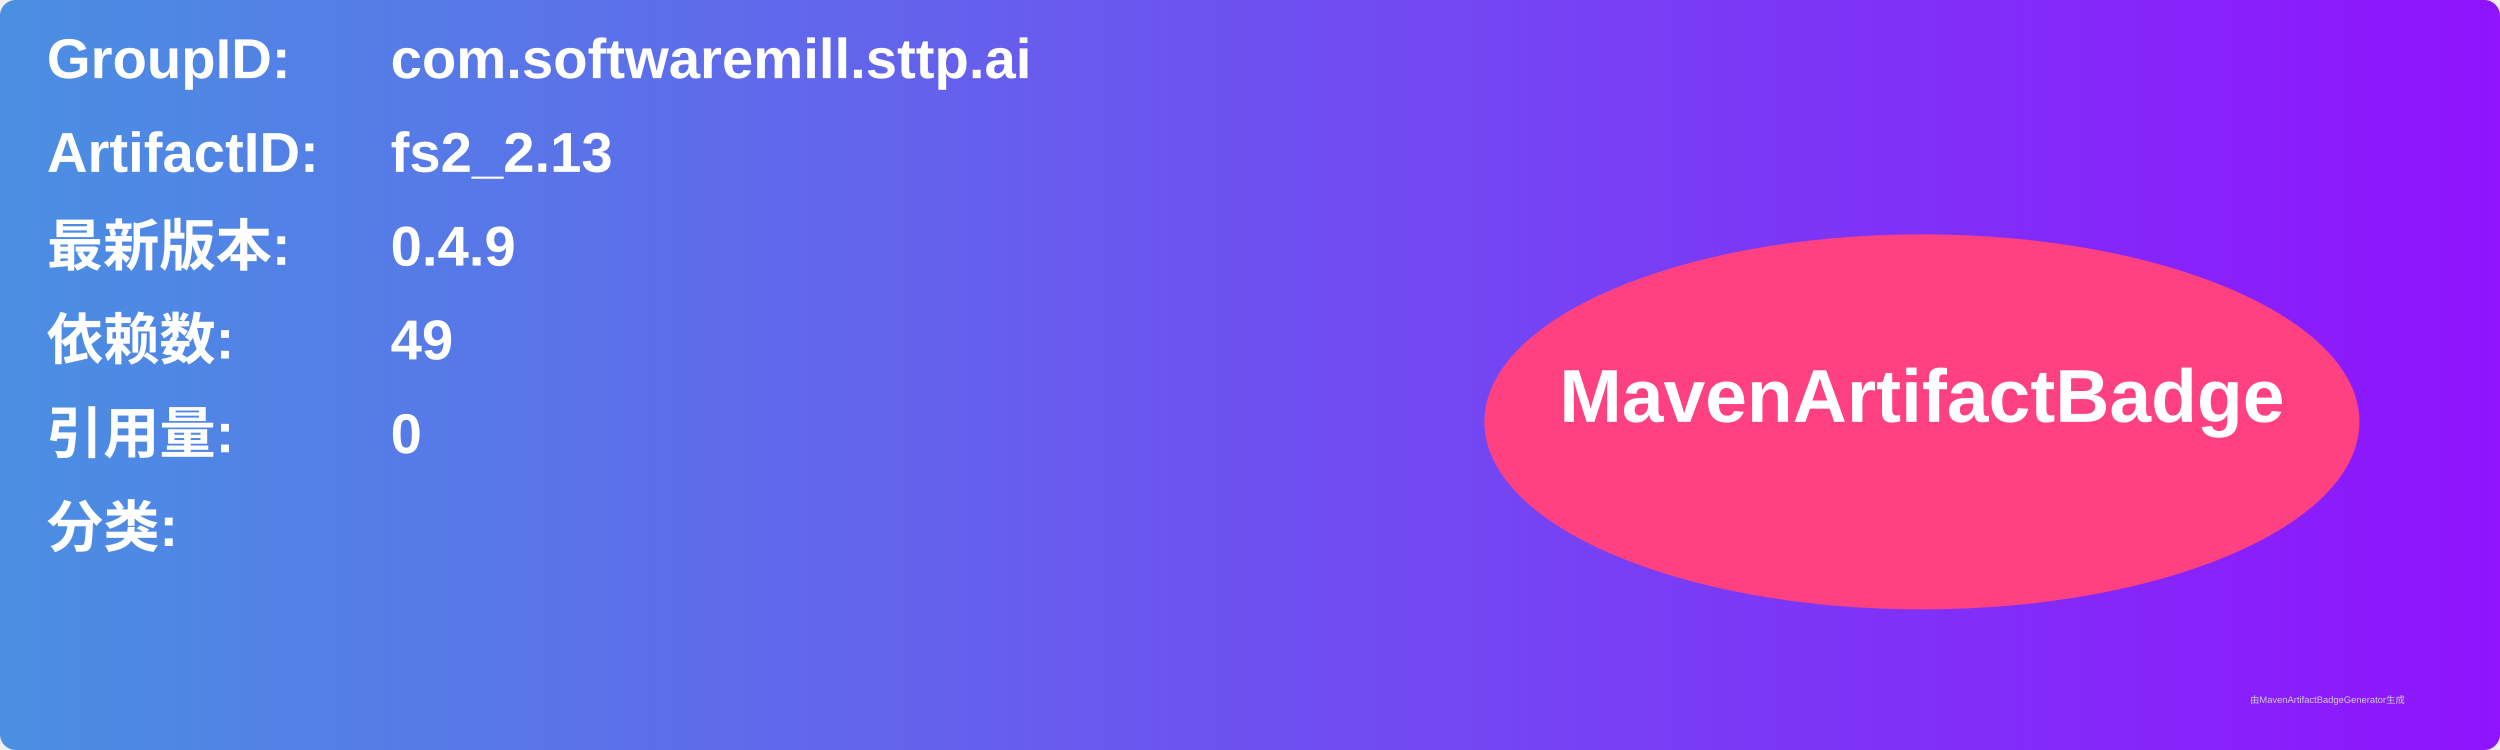
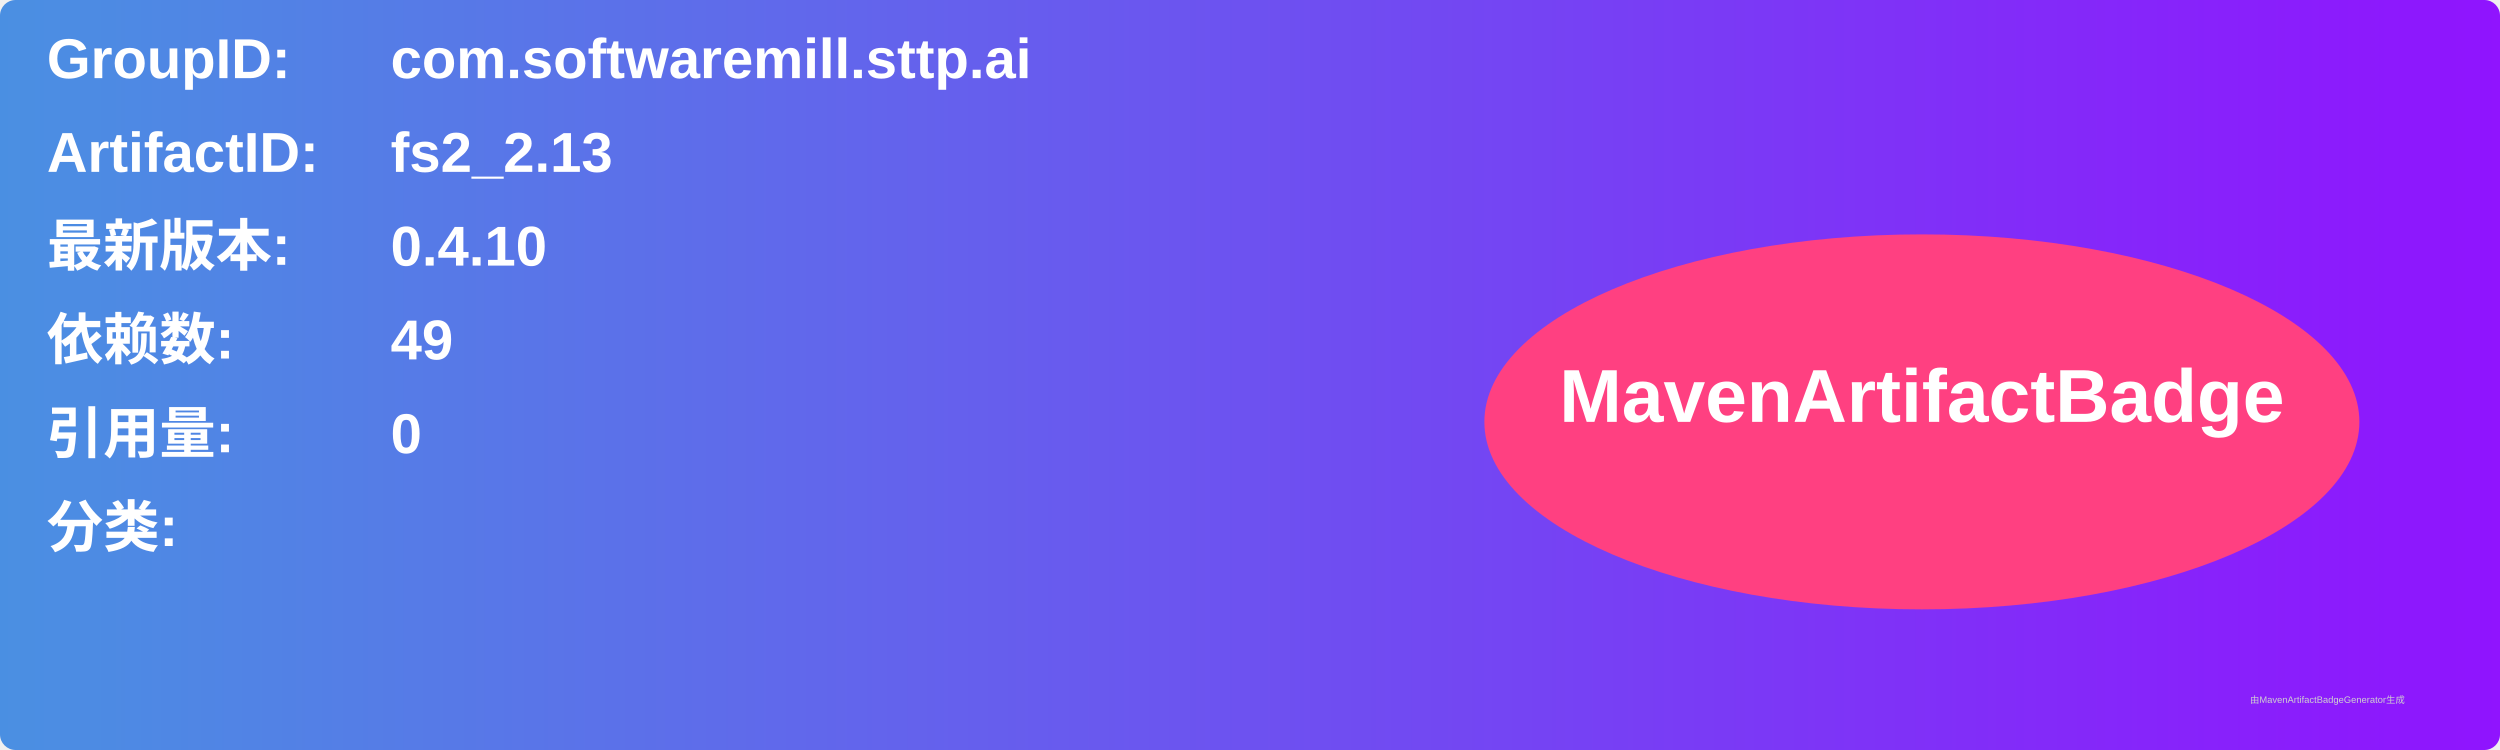
<svg xmlns="http://www.w3.org/2000/svg" width="800" height="240" viewBox="0 0 800 240">
  <linearGradient id="grad" x1="0%" y1="0%" x2="100%" y2="0%">
    <stop offset="0%" stop-color="#4a90e2" />
    <stop offset="100%" stop-color="#9013fe" />
  </linearGradient>
  <rect width="100%" height="100%" rx="5" ry="5" fill="url(#grad)" />
  <g transform="translate(15, 15)">
    <text x="0" y="10" font-family="Arial" font-size="18" fill="white" font-weight="bold" width="260">GroupID:</text>
    <text x="110" y="10" font-family="Arial" font-size="18" fill="white" font-weight="bold" width="460">com.softwaremill.sttp.ai</text>
    <text x="0" y="40" font-family="Arial" font-size="18" fill="white" font-weight="bold" width="260">ArtifactID:</text>
    <text x="110" y="40" font-family="Arial" font-size="18" fill="white" font-weight="bold" width="460">fs2_2.13</text>
    <text x="0" y="70" font-family="Arial" font-size="18" fill="white" font-weight="bold">最新版本:</text>
    <text x="110" y="70" font-family="Arial" font-size="18" fill="white" font-weight="bold">
-       <tspan font-weight="bold">0.4.9</tspan>
+       <tspan font-weight="bold">0.4.10</tspan>
    </text>
    <text x="0" y="100" font-family="Arial" font-size="18" fill="white" font-weight="bold">依赖数: </text>
    <text x="110" y="100" font-family="Arial" font-size="18" fill="white">
      <tspan font-weight="bold">49</tspan>
    </text>
    <text x="0" y="130" font-family="Arial" font-size="18" fill="white" font-weight="bold">引用量: </text>
    <text x="110" y="130" font-family="Arial" font-size="18" fill="white">
      <tspan font-weight="bold">0</tspan>
    </text>
    <text x="0" y="160" font-family="Arial" font-size="18" fill="white" font-weight="bold">分类:</text>
    <text x="10" y="190" font-family="Arial" font-size="10" fill="white">
      <tspan font-weight="bold" />
    </text>
    <ellipse cx="600" cy="120" rx="140" ry="60" fill="#ff4081" />
    <text x="600" y="120" text-anchor="middle" font-family="Arial" font-size="24" fill="white" font-weight="bold">MavenArtifactBadge</text>
  </g>
  <text x="720" y="225" font-family="Arial" font-size="3" fill="#d0d0d0">由MavenArtifactBadgeGenerator生成</text>
</svg>
